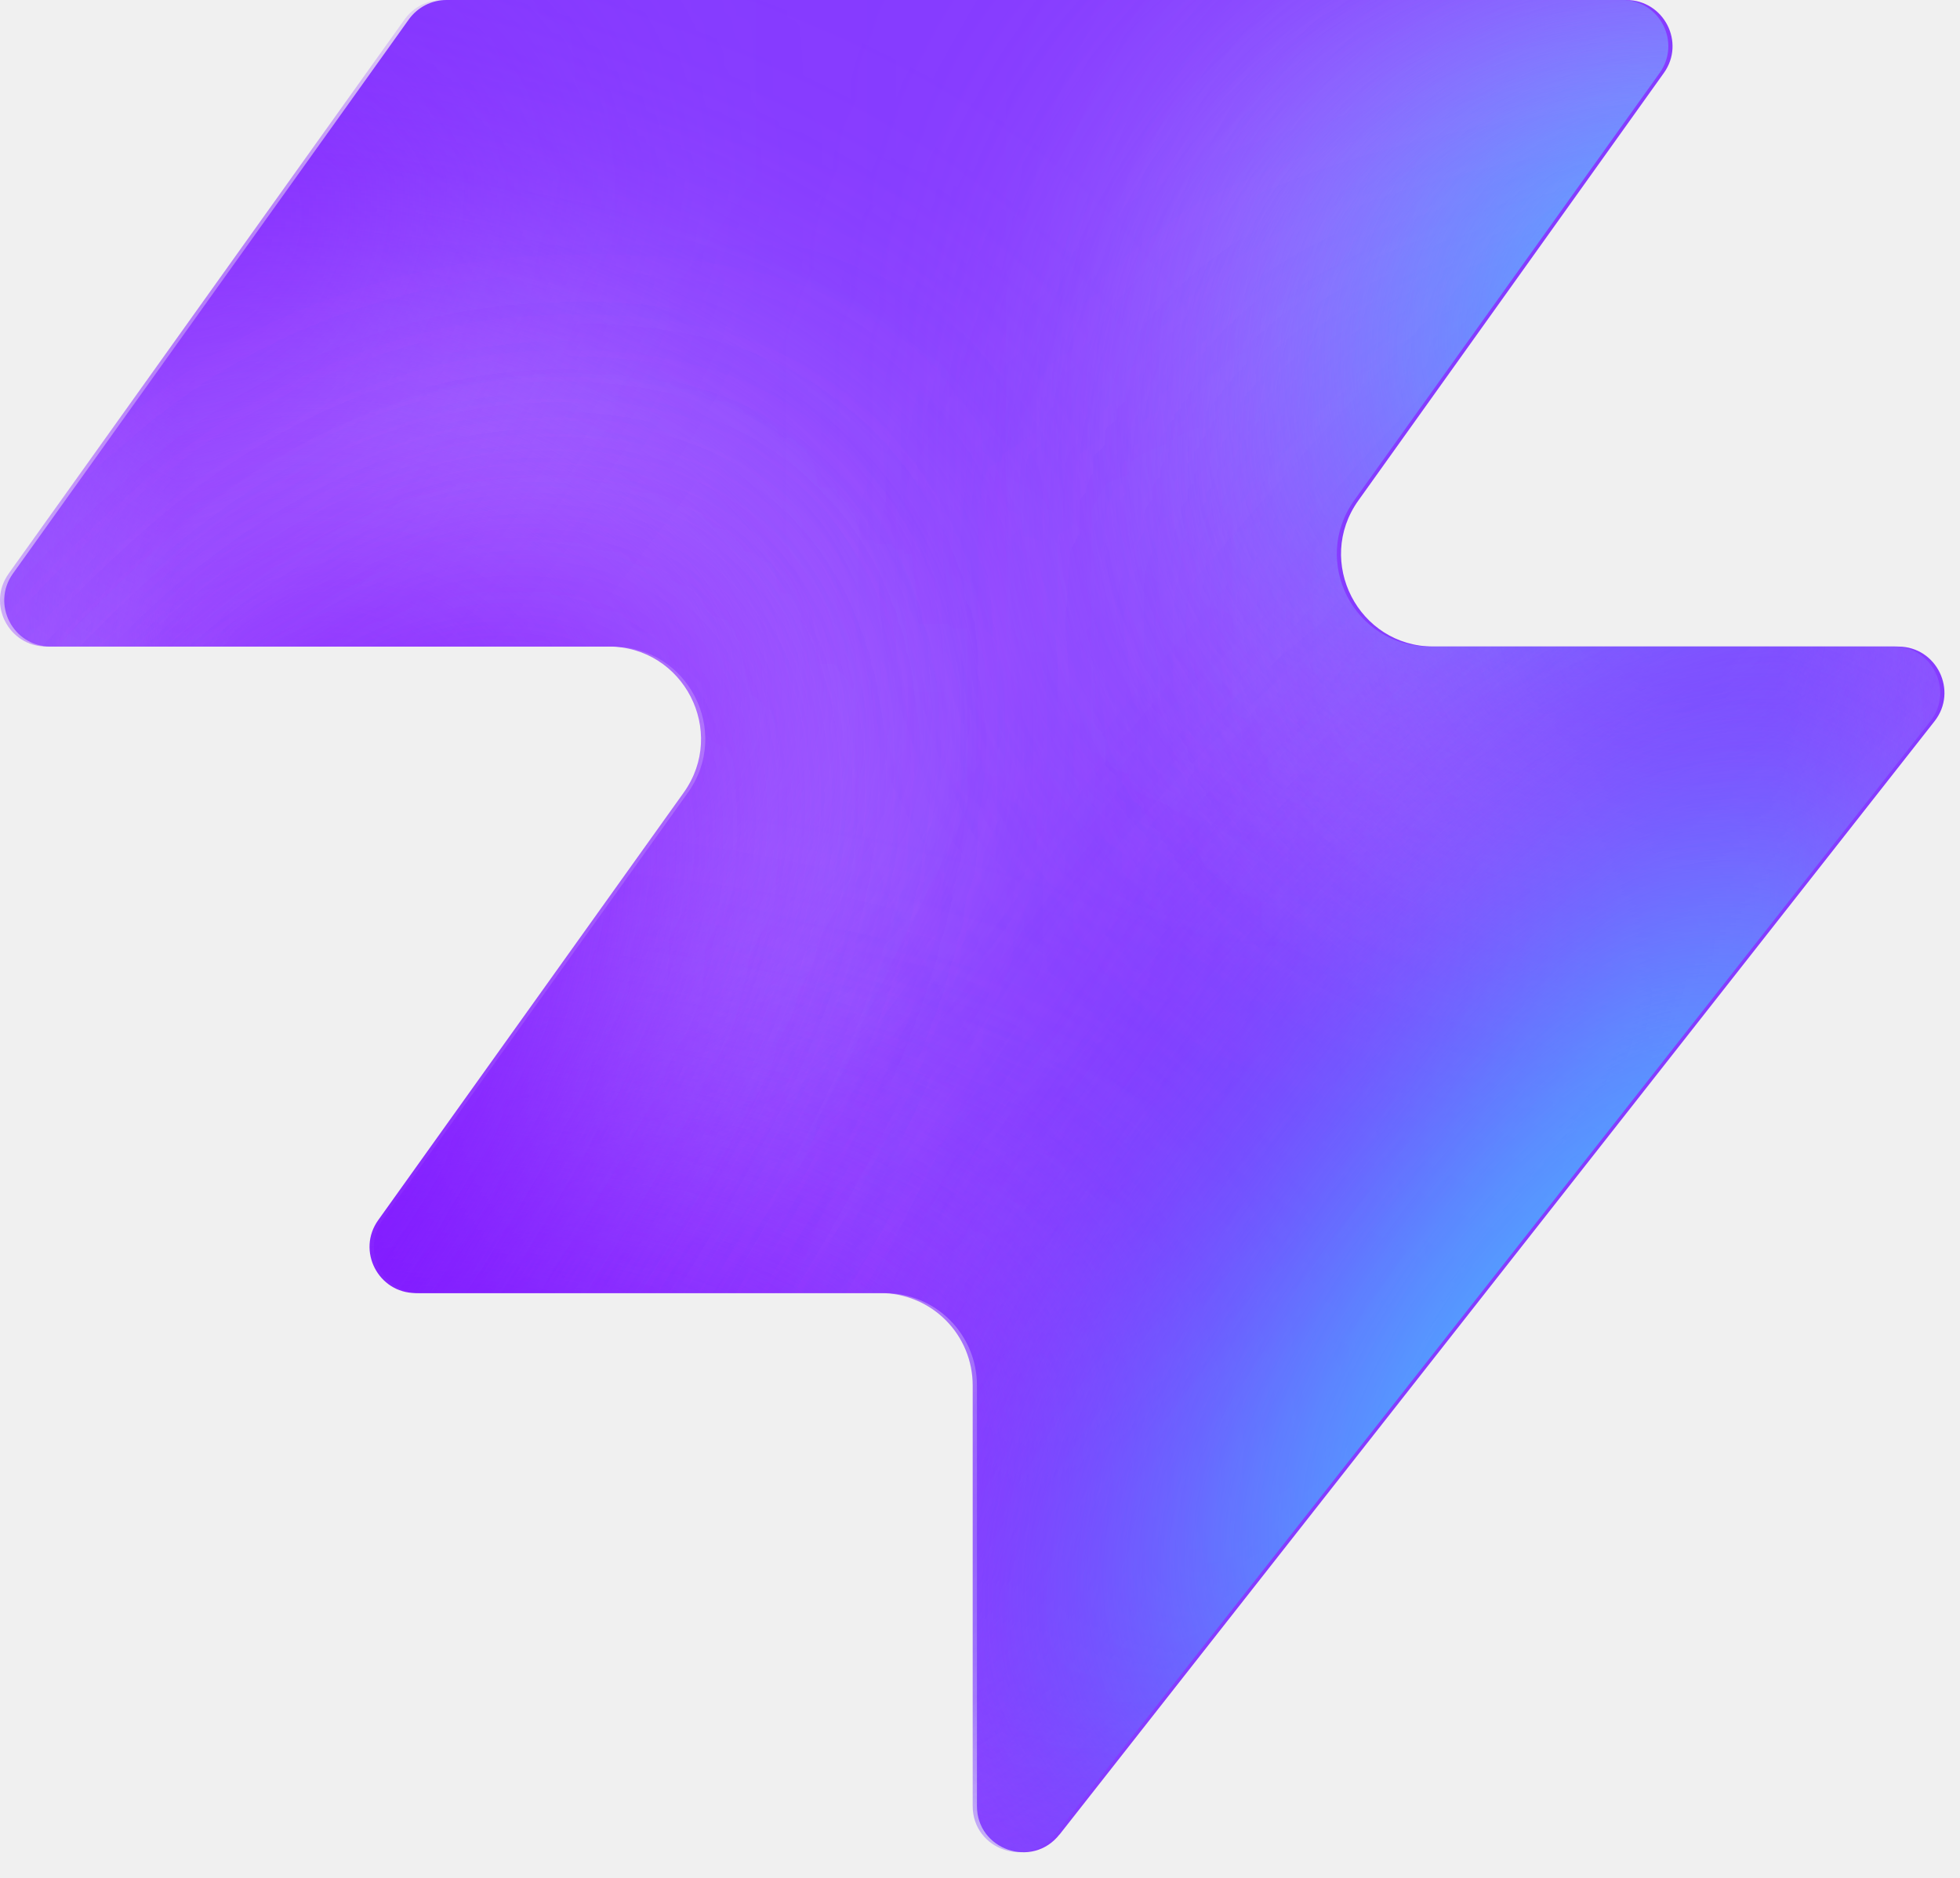
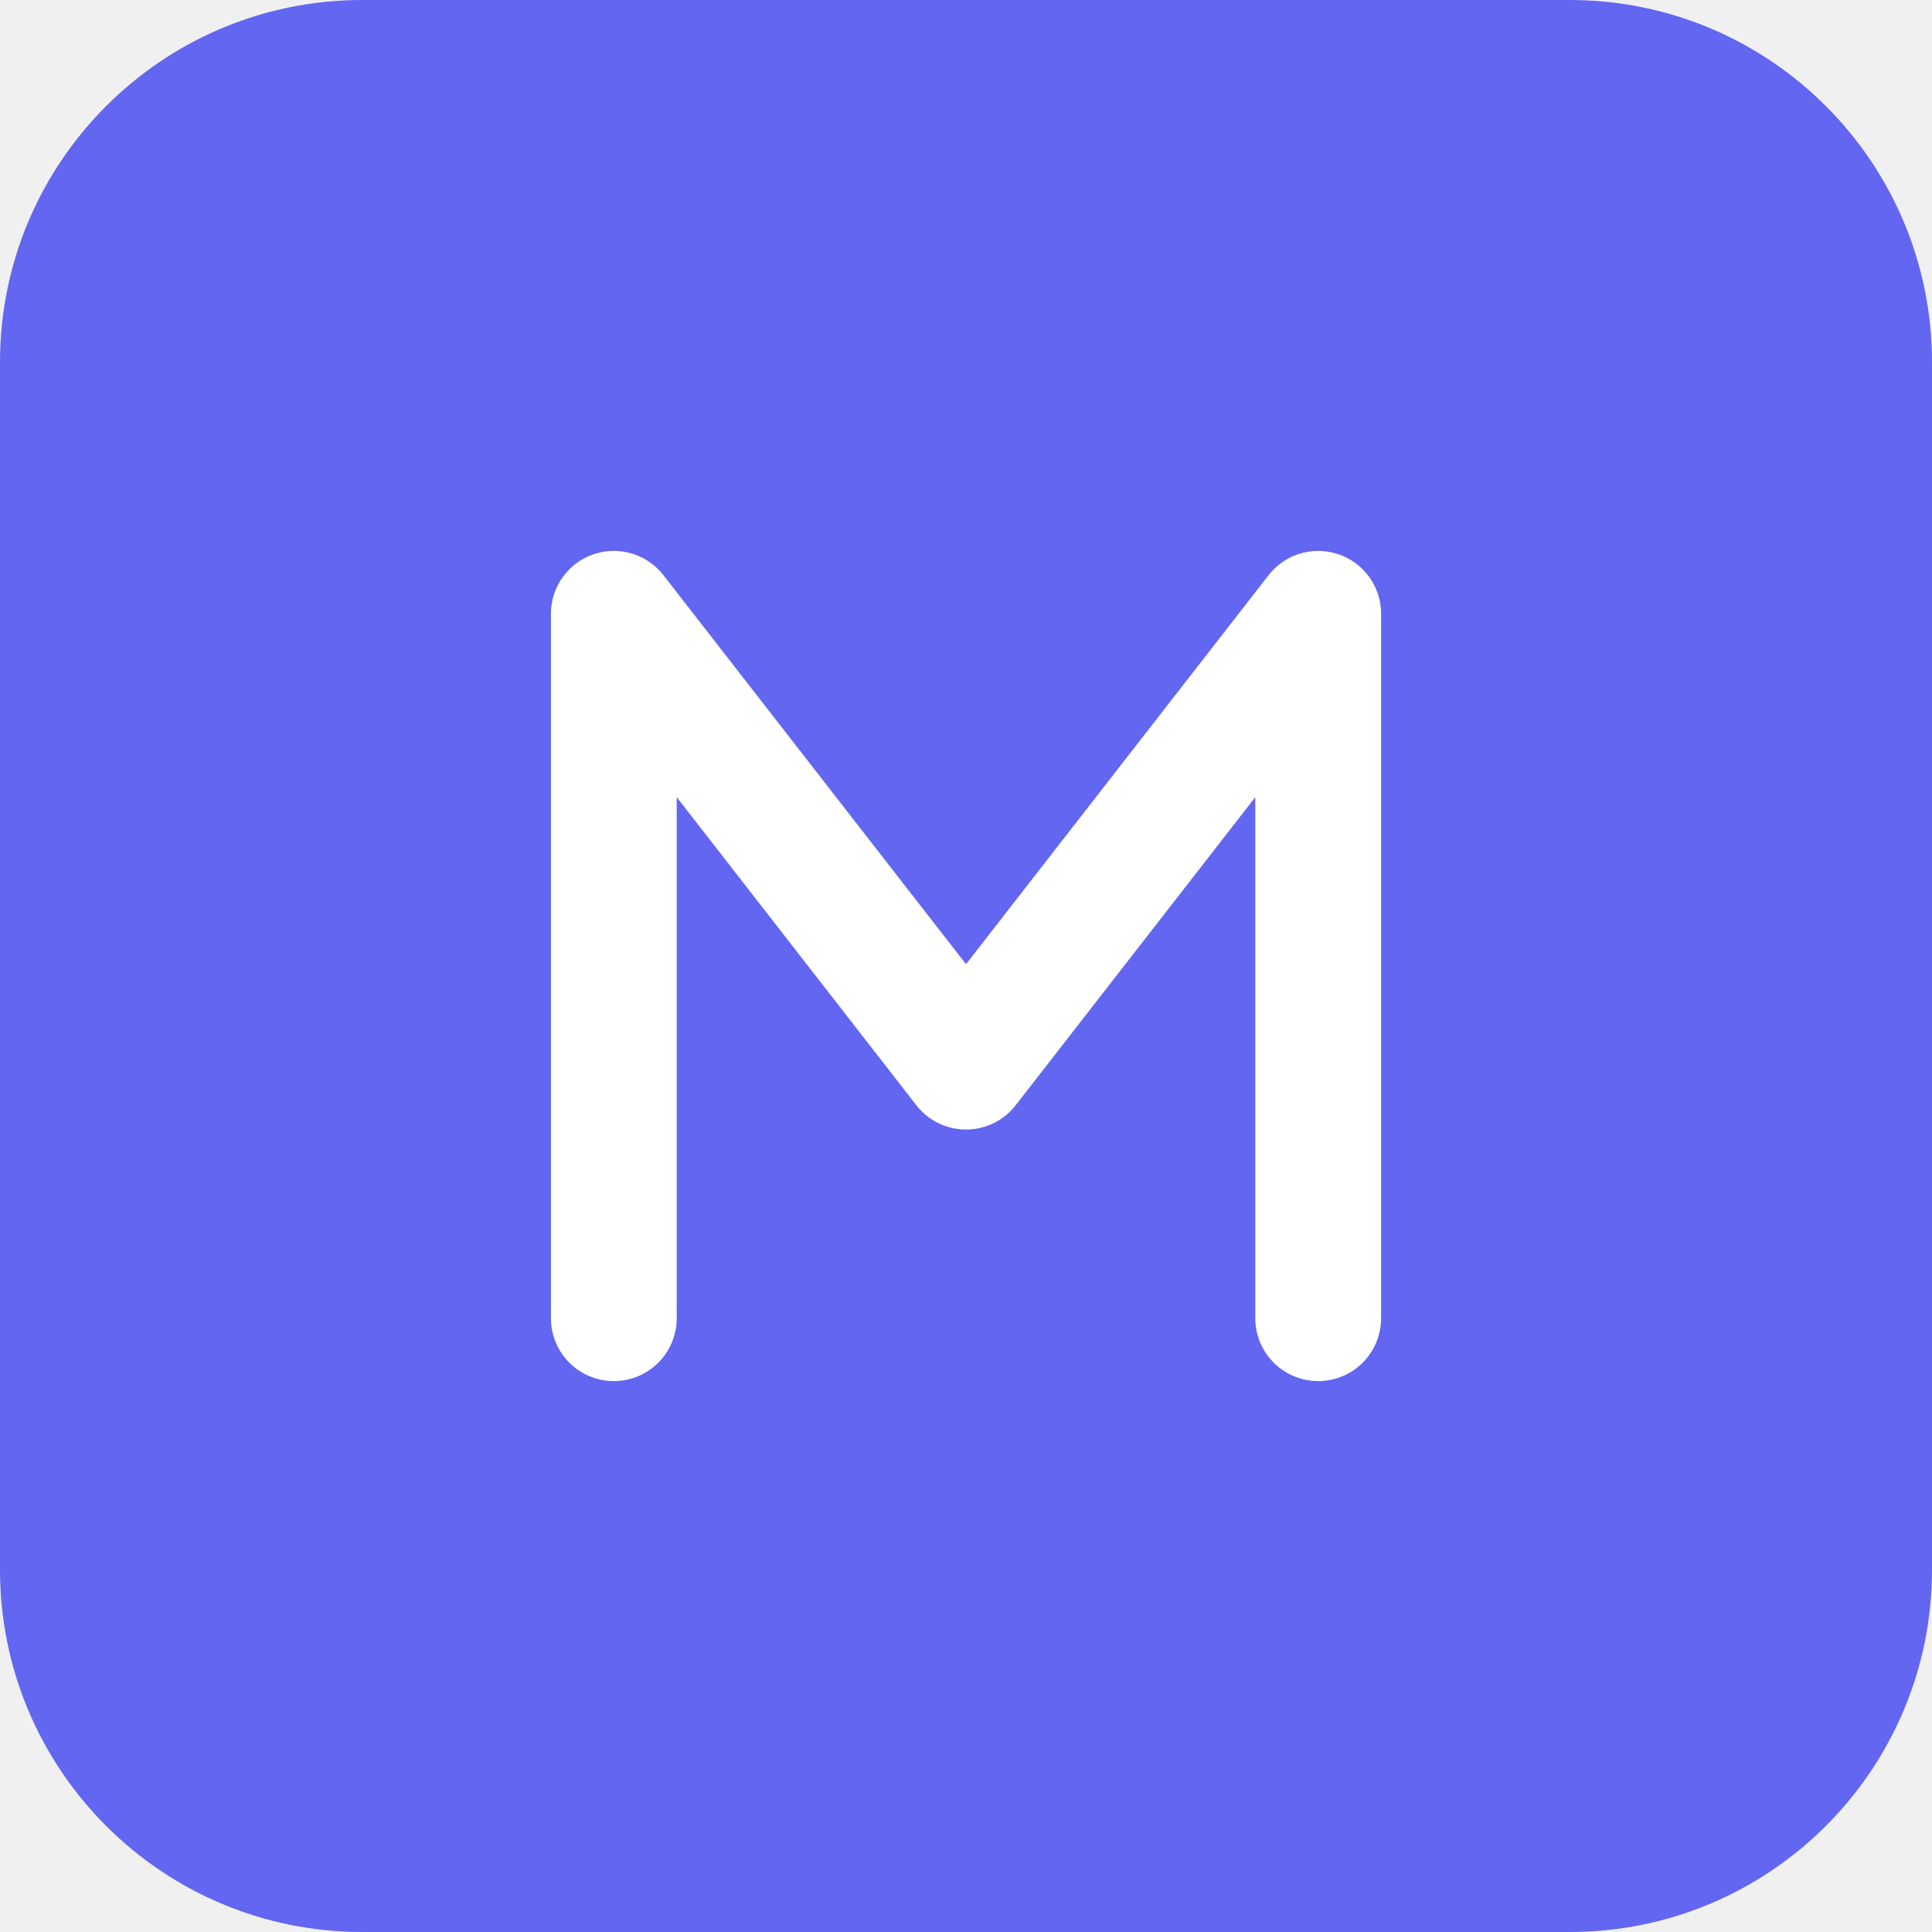
- <svg xmlns="http://www.w3.org/2000/svg" width="48" height="46" fill="none" viewBox="0 0 48 46">
-   <path fill="#863bff" d="M25.946 44.938c-.664.845-2.021.375-2.021-.698V33.937a2.26 2.26 0 0 0-2.262-2.262H10.287c-.92 0-1.456-1.04-.92-1.788l7.48-10.471c1.07-1.497 0-3.578-1.842-3.578H1.237c-.92 0-1.456-1.04-.92-1.788L10.013.474c.214-.297.556-.474.92-.474h28.894c.92 0 1.456 1.04.92 1.788l-7.48 10.471c-1.07 1.498 0 3.579 1.842 3.579h11.377c.943 0 1.473 1.088.89 1.83L25.947 44.94z" style="fill:#863bff;fill:color(display-p3 .525 .23 1);fill-opacity:1" />
-   <mask id="a" width="48" height="46" x="0" y="0" maskUnits="userSpaceOnUse" style="mask-type:alpha">
-     <path fill="#000" d="M25.842 44.938c-.664.844-2.021.375-2.021-.698V33.937a2.26 2.26 0 0 0-2.262-2.262H10.183c-.92 0-1.456-1.04-.92-1.788l7.48-10.471c1.07-1.498 0-3.579-1.842-3.579H1.133c-.92 0-1.456-1.04-.92-1.787L9.91.473c.214-.297.556-.474.92-.474h28.894c.92 0 1.456 1.04.92 1.788l-7.48 10.471c-1.07 1.498 0 3.578 1.842 3.578h11.377c.943 0 1.473 1.088.89 1.832L25.843 44.94z" style="fill:#000;fill-opacity:1" />
-   </mask>
-   <g mask="url(#a)">
-     <g filter="url(#b)">
-       <ellipse cx="5.508" cy="14.704" fill="#ede6ff" rx="5.508" ry="14.704" style="fill:#ede6ff;fill:color(display-p3 .927 .903 1);fill-opacity:1" transform="matrix(.00324 1 1 -.00324 -4.47 31.516)" />
-     </g>
-     <g filter="url(#c)">
-       <ellipse cx="10.399" cy="29.851" fill="#ede6ff" rx="10.399" ry="29.851" style="fill:#ede6ff;fill:color(display-p3 .927 .903 1);fill-opacity:1" transform="matrix(.00324 1 1 -.00324 -39.328 7.883)" />
-     </g>
-     <g filter="url(#d)">
-       <ellipse cx="5.508" cy="30.487" fill="#7e14ff" rx="5.508" ry="30.487" style="fill:#7e14ff;fill:color(display-p3 .492 .077 1);fill-opacity:1" transform="rotate(89.814 -25.913 -14.639)scale(1 -1)" />
-     </g>
-     <g filter="url(#e)">
-       <ellipse cx="5.508" cy="30.599" fill="#7e14ff" rx="5.508" ry="30.599" style="fill:#7e14ff;fill:color(display-p3 .492 .077 1);fill-opacity:1" transform="rotate(89.814 -32.644 -3.334)scale(1 -1)" />
-     </g>
-     <g filter="url(#f)">
-       <ellipse cx="5.508" cy="30.599" fill="#7e14ff" rx="5.508" ry="30.599" style="fill:#7e14ff;fill:color(display-p3 .492 .077 1);fill-opacity:1" transform="matrix(.00324 1 1 -.00324 -34.34 30.47)" />
-     </g>
-     <g filter="url(#g)">
-       <ellipse cx="14.072" cy="22.078" fill="#ede6ff" rx="14.072" ry="22.078" style="fill:#ede6ff;fill:color(display-p3 .927 .903 1);fill-opacity:1" transform="rotate(93.35 24.506 48.493)scale(-1 1)" />
-     </g>
-     <g filter="url(#h)">
-       <ellipse cx="3.47" cy="21.501" fill="#7e14ff" rx="3.47" ry="21.501" style="fill:#7e14ff;fill:color(display-p3 .492 .077 1);fill-opacity:1" transform="rotate(89.009 28.708 47.59)scale(-1 1)" />
-     </g>
-     <g filter="url(#i)">
-       <ellipse cx="3.47" cy="21.501" fill="#7e14ff" rx="3.47" ry="21.501" style="fill:#7e14ff;fill:color(display-p3 .492 .077 1);fill-opacity:1" transform="rotate(89.009 28.708 47.59)scale(-1 1)" />
-     </g>
-     <g filter="url(#j)">
-       <ellipse cx=".387" cy="8.972" fill="#7e14ff" rx="4.407" ry="29.108" style="fill:#7e14ff;fill:color(display-p3 .492 .077 1);fill-opacity:1" transform="rotate(39.51 .387 8.972)" />
-     </g>
-     <g filter="url(#k)">
-       <ellipse cx="47.523" cy="-6.092" fill="#7e14ff" rx="4.407" ry="29.108" style="fill:#7e14ff;fill:color(display-p3 .492 .077 1);fill-opacity:1" transform="rotate(37.892 47.523 -6.092)" />
-     </g>
-     <g filter="url(#l)">
-       <ellipse cx="41.412" cy="6.333" fill="#47bfff" rx="5.971" ry="9.665" style="fill:#47bfff;fill:color(display-p3 .28 .748 1);fill-opacity:1" transform="rotate(37.892 41.412 6.333)" />
-     </g>
-     <g filter="url(#m)">
-       <ellipse cx="-1.879" cy="38.332" fill="#7e14ff" rx="4.407" ry="29.108" style="fill:#7e14ff;fill:color(display-p3 .492 .077 1);fill-opacity:1" transform="rotate(37.892 -1.88 38.332)" />
-     </g>
-     <g filter="url(#n)">
-       <ellipse cx="-1.879" cy="38.332" fill="#7e14ff" rx="4.407" ry="29.108" style="fill:#7e14ff;fill:color(display-p3 .492 .077 1);fill-opacity:1" transform="rotate(37.892 -1.88 38.332)" />
-     </g>
-     <g filter="url(#o)">
-       <ellipse cx="35.651" cy="29.907" fill="#7e14ff" rx="4.407" ry="29.108" style="fill:#7e14ff;fill:color(display-p3 .492 .077 1);fill-opacity:1" transform="rotate(37.892 35.651 29.907)" />
-     </g>
-     <g filter="url(#p)">
-       <ellipse cx="38.418" cy="32.4" fill="#47bfff" rx="5.971" ry="15.297" style="fill:#47bfff;fill:color(display-p3 .28 .748 1);fill-opacity:1" transform="rotate(37.892 38.418 32.4)" />
-     </g>
-   </g>
-   <defs>
-     <filter id="b" width="60.045" height="41.654" x="-19.77" y="16.149" color-interpolation-filters="sRGB" filterUnits="userSpaceOnUse">
-       <feFlood flood-opacity="0" result="BackgroundImageFix" />
-       <feBlend in="SourceGraphic" in2="BackgroundImageFix" result="shape" />
-       <feGaussianBlur result="effect1_foregroundBlur_2002_17158" stdDeviation="7.659" />
-     </filter>
-     <filter id="c" width="90.34" height="51.437" x="-54.613" y="-7.533" color-interpolation-filters="sRGB" filterUnits="userSpaceOnUse">
-       <feFlood flood-opacity="0" result="BackgroundImageFix" />
-       <feBlend in="SourceGraphic" in2="BackgroundImageFix" result="shape" />
-       <feGaussianBlur result="effect1_foregroundBlur_2002_17158" stdDeviation="7.659" />
-     </filter>
-     <filter id="d" width="79.355" height="29.4" x="-49.64" y="2.03" color-interpolation-filters="sRGB" filterUnits="userSpaceOnUse">
-       <feFlood flood-opacity="0" result="BackgroundImageFix" />
-       <feBlend in="SourceGraphic" in2="BackgroundImageFix" result="shape" />
-       <feGaussianBlur result="effect1_foregroundBlur_2002_17158" stdDeviation="4.596" />
-     </filter>
-     <filter id="e" width="79.579" height="29.4" x="-45.045" y="20.029" color-interpolation-filters="sRGB" filterUnits="userSpaceOnUse">
-       <feFlood flood-opacity="0" result="BackgroundImageFix" />
-       <feBlend in="SourceGraphic" in2="BackgroundImageFix" result="shape" />
-       <feGaussianBlur result="effect1_foregroundBlur_2002_17158" stdDeviation="4.596" />
-     </filter>
-     <filter id="f" width="79.579" height="29.4" x="-43.513" y="21.178" color-interpolation-filters="sRGB" filterUnits="userSpaceOnUse">
-       <feFlood flood-opacity="0" result="BackgroundImageFix" />
-       <feBlend in="SourceGraphic" in2="BackgroundImageFix" result="shape" />
-       <feGaussianBlur result="effect1_foregroundBlur_2002_17158" stdDeviation="4.596" />
-     </filter>
-     <filter id="g" width="74.749" height="58.852" x="15.756" y="-17.901" color-interpolation-filters="sRGB" filterUnits="userSpaceOnUse">
-       <feFlood flood-opacity="0" result="BackgroundImageFix" />
-       <feBlend in="SourceGraphic" in2="BackgroundImageFix" result="shape" />
-       <feGaussianBlur result="effect1_foregroundBlur_2002_17158" stdDeviation="7.659" />
-     </filter>
-     <filter id="h" width="61.377" height="25.362" x="23.548" y="2.284" color-interpolation-filters="sRGB" filterUnits="userSpaceOnUse">
-       <feFlood flood-opacity="0" result="BackgroundImageFix" />
-       <feBlend in="SourceGraphic" in2="BackgroundImageFix" result="shape" />
-       <feGaussianBlur result="effect1_foregroundBlur_2002_17158" stdDeviation="4.596" />
-     </filter>
-     <filter id="i" width="61.377" height="25.362" x="23.548" y="2.284" color-interpolation-filters="sRGB" filterUnits="userSpaceOnUse">
-       <feFlood flood-opacity="0" result="BackgroundImageFix" />
-       <feBlend in="SourceGraphic" in2="BackgroundImageFix" result="shape" />
-       <feGaussianBlur result="effect1_foregroundBlur_2002_17158" stdDeviation="4.596" />
-     </filter>
-     <filter id="j" width="56.045" height="63.649" x="-27.636" y="-22.853" color-interpolation-filters="sRGB" filterUnits="userSpaceOnUse">
-       <feFlood flood-opacity="0" result="BackgroundImageFix" />
-       <feBlend in="SourceGraphic" in2="BackgroundImageFix" result="shape" />
-       <feGaussianBlur result="effect1_foregroundBlur_2002_17158" stdDeviation="4.596" />
-     </filter>
-     <filter id="k" width="54.814" height="64.646" x="20.116" y="-38.415" color-interpolation-filters="sRGB" filterUnits="userSpaceOnUse">
-       <feFlood flood-opacity="0" result="BackgroundImageFix" />
-       <feBlend in="SourceGraphic" in2="BackgroundImageFix" result="shape" />
-       <feGaussianBlur result="effect1_foregroundBlur_2002_17158" stdDeviation="4.596" />
-     </filter>
-     <filter id="l" width="33.541" height="35.313" x="24.641" y="-11.323" color-interpolation-filters="sRGB" filterUnits="userSpaceOnUse">
-       <feFlood flood-opacity="0" result="BackgroundImageFix" />
-       <feBlend in="SourceGraphic" in2="BackgroundImageFix" result="shape" />
-       <feGaussianBlur result="effect1_foregroundBlur_2002_17158" stdDeviation="4.596" />
-     </filter>
-     <filter id="m" width="54.814" height="64.646" x="-29.286" y="6.009" color-interpolation-filters="sRGB" filterUnits="userSpaceOnUse">
-       <feFlood flood-opacity="0" result="BackgroundImageFix" />
-       <feBlend in="SourceGraphic" in2="BackgroundImageFix" result="shape" />
-       <feGaussianBlur result="effect1_foregroundBlur_2002_17158" stdDeviation="4.596" />
-     </filter>
-     <filter id="n" width="54.814" height="64.646" x="-29.286" y="6.009" color-interpolation-filters="sRGB" filterUnits="userSpaceOnUse">
-       <feFlood flood-opacity="0" result="BackgroundImageFix" />
-       <feBlend in="SourceGraphic" in2="BackgroundImageFix" result="shape" />
-       <feGaussianBlur result="effect1_foregroundBlur_2002_17158" stdDeviation="4.596" />
-     </filter>
-     <filter id="o" width="54.814" height="64.646" x="8.244" y="-2.416" color-interpolation-filters="sRGB" filterUnits="userSpaceOnUse">
-       <feFlood flood-opacity="0" result="BackgroundImageFix" />
-       <feBlend in="SourceGraphic" in2="BackgroundImageFix" result="shape" />
-       <feGaussianBlur result="effect1_foregroundBlur_2002_17158" stdDeviation="4.596" />
-     </filter>
-     <filter id="p" width="39.409" height="43.623" x="18.713" y="10.588" color-interpolation-filters="sRGB" filterUnits="userSpaceOnUse">
-       <feFlood flood-opacity="0" result="BackgroundImageFix" />
-       <feBlend in="SourceGraphic" in2="BackgroundImageFix" result="shape" />
-       <feGaussianBlur result="effect1_foregroundBlur_2002_17158" stdDeviation="4.596" />
-     </filter>
-   </defs>
+ <svg xmlns="http://www.w3.org/2000/svg" viewBox="0 0 64 64">
+   <rect width="64" height="64" rx="12" fill="#6366f1" />
+   <path d="M5 19V5l7 9 7-9v14" transform="translate(12 12) scale(1.6667)" fill="none" stroke="#fff" stroke-width="2.5" stroke-linecap="round" stroke-linejoin="round" />
</svg>
